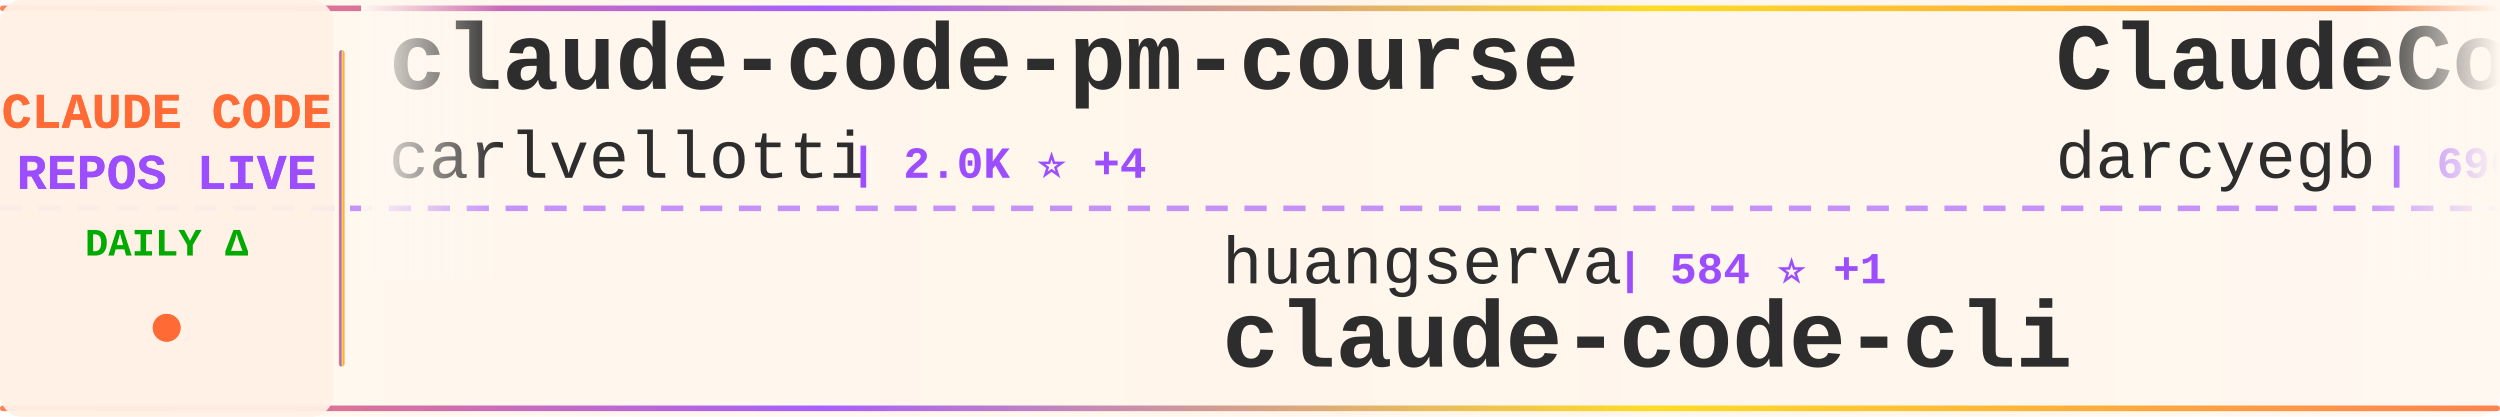
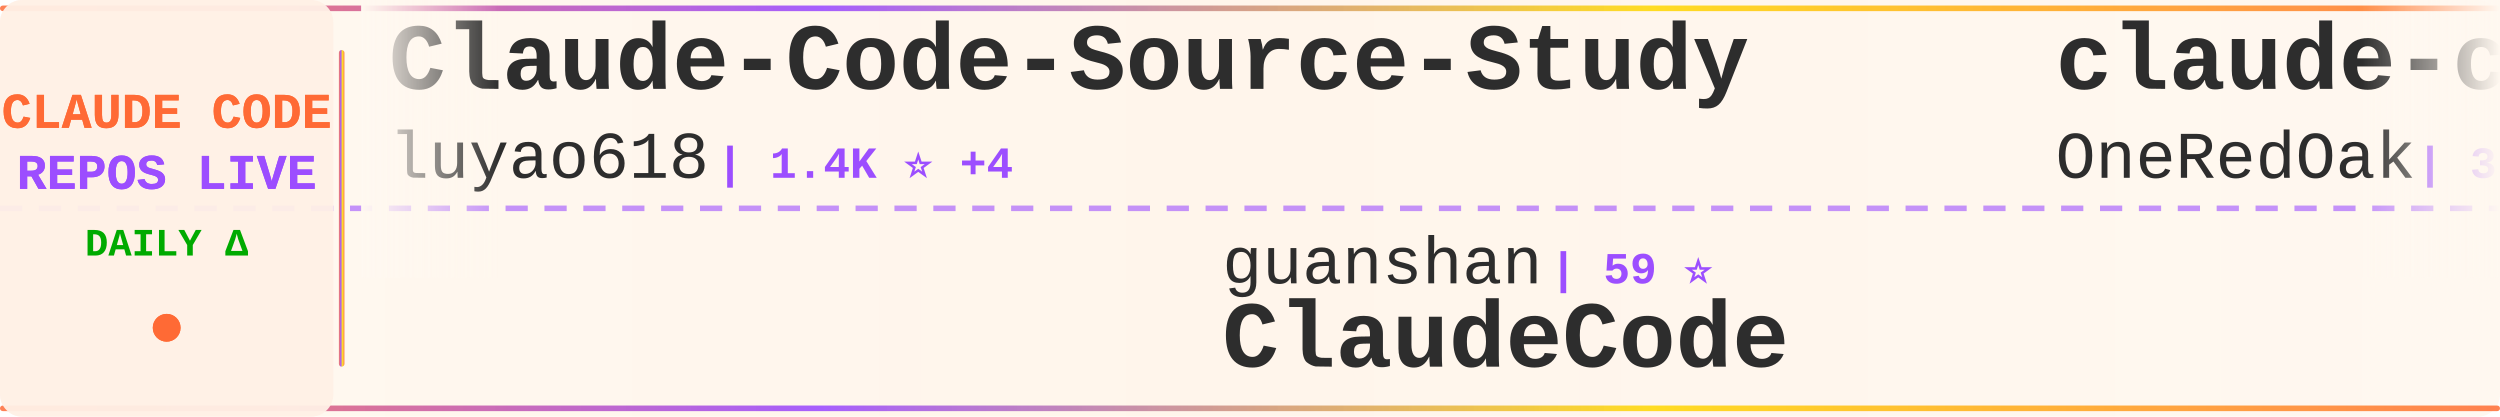
<svg xmlns="http://www.w3.org/2000/svg" width="900" height="150">
  <defs>
    <linearGradient id="tickerBg" x1="0%" y1="0%" x2="100%" y2="0%">
      <stop offset="0%" style="stop-color:#fff8f0;stop-opacity:0.98" />
      <stop offset="50%" style="stop-color:#fff5eb;stop-opacity:1" />
      <stop offset="100%" style="stop-color:#fff8f0;stop-opacity:0.98" />
    </linearGradient>
    <linearGradient id="borderGrad" x1="0%" y1="0%" x2="100%" y2="0%">
      <stop offset="0%" style="stop-color:#FF6B35;stop-opacity:0.85">
        <animate attributeName="stop-opacity" values="0.85;1;0.85" dur="2s" repeatCount="indefinite" />
      </stop>
      <stop offset="33%" style="stop-color:#9C4EFF;stop-opacity:0.9">
        <animate attributeName="stop-opacity" values="0.9;1;0.9" dur="2.2s" repeatCount="indefinite" />
      </stop>
      <stop offset="66%" style="stop-color:#FFD700;stop-opacity:0.85">
        <animate attributeName="stop-opacity" values="0.85;1;0.85" dur="1.8s" repeatCount="indefinite" />
      </stop>
      <stop offset="100%" style="stop-color:#FF6B35;stop-opacity:0.85">
        <animate attributeName="stop-opacity" values="0.85;1;0.85" dur="2s" repeatCount="indefinite" />
      </stop>
    </linearGradient>
    <filter id="textGlow">
      <feGaussianBlur stdDeviation="0.15" result="coloredBlur" />
      <feMerge>
        <feMergeNode in="coloredBlur" />
        <feMergeNode in="SourceGraphic" />
      </feMerge>
    </filter>
    <filter id="metricGlow">
      <feGaussianBlur stdDeviation="0.2" result="coloredBlur" />
      <feMerge>
        <feMergeNode in="coloredBlur" />
        <feMergeNode in="SourceGraphic" />
      </feMerge>
    </filter>
    <linearGradient id="leftFade" x1="0%" y1="0%" x2="100%" y2="0%">
      <stop offset="0%" style="stop-color:#fff8f0;stop-opacity:1" />
      <stop offset="100%" style="stop-color:#fff8f0;stop-opacity:0" />
    </linearGradient>
    <linearGradient id="rightFade" x1="0%" y1="0%" x2="100%" y2="0%">
      <stop offset="0%" style="stop-color:#fff8f0;stop-opacity:0" />
      <stop offset="100%" style="stop-color:#fff8f0;stop-opacity:1" />
    </linearGradient>
  </defs>
  <rect width="900" height="150" fill="url(#tickerBg)" rx="8" />
  <rect x="0" y="2" width="900" height="2" fill="url(#borderGrad)" rx="1" />
  <rect x="0" y="146" width="900" height="2" fill="url(#borderGrad)" rx="1" />
  <line x1="0" y1="75" x2="900" y2="75" stroke="#9C4EFF" stroke-width="2" stroke-dasharray="8 6" opacity="0.6" />
  <rect x="0" y="0" width="120" height="150" fill="#fff0e6" opacity="0.95" rx="8" />
  <text x="60" y="46" font-family="'Courier New', monospace" font-size="18" font-weight="bold" fill="#FF6B35" text-anchor="middle" filter="url(#textGlow)">
    CLAUDE CODE
  </text>
  <text x="60" y="68" font-family="'Courier New', monospace" font-size="18" font-weight="bold" fill="#9C4EFF" text-anchor="middle" filter="url(#textGlow)">
    REPOS LIVE
  </text>
  <text x="60" y="92" font-family="'Courier New', monospace" font-size="14" font-weight="bold" fill="#00aa00" text-anchor="middle">
    DAILY Δ
  </text>
  <circle cx="60" cy="118" r="5" fill="#FF6B35" filter="url(#metricGlow)">
    <animate attributeName="r" values="4;6;4" dur="1.5s" repeatCount="indefinite" />
    <animate attributeName="opacity" values="0.6;1;0.6" dur="1.5s" repeatCount="indefinite" />
  </circle>
  <rect x="122" y="18" width="2" height="114" fill="url(#borderGrad)" rx="1" />
  <clipPath id="tickerClip">
    <rect x="130" y="0" width="770" height="150" />
  </clipPath>
  <g clip-path="url(#tickerClip)">
    <g id="tickerItems">
      <animateTransform attributeName="transform" attributeType="XML" type="translate" from="0 0" to="-3000 0" dur="54s" repeatCount="indefinite" />
      <g transform="translate(0, 0)">
-         <text x="140" y="32" font-family="'Courier New', monospace" font-size="34" font-weight="bold" fill="#2d2d2d">claude-code-pm-course</text>
-         <text x="140" y="64" font-family="'Courier New', monospace" font-size="24" font-weight="normal" fill="#2d2d2d" opacity="1.0">carlvellotti</text>
-         <text x="306" y="64" font-family="'Courier New', monospace" font-size="16" font-weight="bold" fill="#9C4EFF"> | 2.0K ⭐ +4</text>
+         <text x="140" y="32" font-family="'Courier New', monospace" font-size="34" font-weight="bold" fill="#2d2d2d">Claude-Code-Source-Study</text>
+         <text x="140" y="64" font-family="'Courier New', monospace" font-size="24" font-weight="normal" fill="#2d2d2d" opacity="1.0">luyao618</text>
+         <text x="258" y="64" font-family="'Courier New', monospace" font-size="16" font-weight="bold" fill="#9C4EFF"> | 1.4K ⭐ +4</text>
      </g>
      <g transform="translate(300, 0)">
-         <text x="140" y="102" font-family="'Courier New', monospace" font-size="24" font-weight="normal" fill="#2d2d2d" opacity="1.0">huangserva</text>
-         <text x="282" y="102" font-family="'Courier New', monospace" font-size="16" font-weight="bold" fill="#9C4EFF"> | 584 ⭐ +1</text>
-         <text x="140" y="132" font-family="'Courier New', monospace" font-size="34" font-weight="bold" fill="#2d2d2d">claude-code-cli</text>
+         <text x="140" y="102" font-family="'Courier New', monospace" font-size="24" font-weight="normal" fill="#2d2d2d" opacity="1.0">guanshan</text>
+         <text x="258" y="102" font-family="'Courier New', monospace" font-size="16" font-weight="bold" fill="#9C4EFF"> | 59 ⭐</text>
+         <text x="140" y="132" font-family="'Courier New', monospace" font-size="34" font-weight="bold" fill="#2d2d2d">ClaudeCode</text>
      </g>
      <g transform="translate(600, 0)">
-         <text x="140" y="32" font-family="'Courier New', monospace" font-size="34" font-weight="bold" fill="#2d2d2d">ClaudeCodeAgents</text>
-         <text x="140" y="64" font-family="'Courier New', monospace" font-size="24" font-weight="normal" fill="#2d2d2d" opacity="1.0">darcyegb</text>
-         <text x="258" y="64" font-family="'Courier New', monospace" font-size="16" font-weight="bold" fill="#9C4EFF"> | 696 ⭐</text>
+         <text x="140" y="32" font-family="'Courier New', monospace" font-size="34" font-weight="bold" fill="#2d2d2d">claude-code-workflows</text>
+         <text x="140" y="64" font-family="'Courier New', monospace" font-size="24" font-weight="normal" fill="#2d2d2d" opacity="1.0">OneRedOak</text>
+         <text x="270" y="64" font-family="'Courier New', monospace" font-size="16" font-weight="bold" fill="#9C4EFF"> | 3.8K ⭐ +4</text>
      </g>
      <g transform="translate(900, 0)">
-         <text x="140" y="102" font-family="'Courier New', monospace" font-size="24" font-weight="normal" fill="#2d2d2d" opacity="1.0">snarktank</text>
-         <text x="270" y="102" font-family="'Courier New', monospace" font-size="16" font-weight="bold" fill="#9C4EFF"> | 19.2K ⭐ +38</text>
-         <text x="140" y="132" font-family="'Courier New', monospace" font-size="34" font-weight="bold" fill="#2d2d2d">ralph</text>
+         <text x="140" y="102" font-family="'Courier New', monospace" font-size="24" font-weight="normal" fill="#2d2d2d" opacity="1.0">shareAI-lab</text>
+         <text x="294" y="102" font-family="'Courier New', monospace" font-size="16" font-weight="bold" fill="#9C4EFF"> | 61.0K ⭐ +160</text>
+         <text x="140" y="132" font-family="'Courier New', monospace" font-size="34" font-weight="bold" fill="#2d2d2d">learn-claude-code</text>
      </g>
      <g transform="translate(1200, 0)">
-         <text x="140" y="32" font-family="'Courier New', monospace" font-size="34" font-weight="bold" fill="#2d2d2d">claude-code-source</text>
-         <text x="140" y="64" font-family="'Courier New', monospace" font-size="24" font-weight="normal" fill="#2d2d2d" opacity="1.0">hangsman</text>
-         <text x="258" y="64" font-family="'Courier New', monospace" font-size="16" font-weight="bold" fill="#9C4EFF"> | 779 ⭐ +1</text>
+         <text x="140" y="32" font-family="'Courier New', monospace" font-size="34" font-weight="bold" fill="#2d2d2d">claude-code-book</text>
+         <text x="140" y="64" font-family="'Courier New', monospace" font-size="24" font-weight="normal" fill="#2d2d2d" opacity="1.0">lintsinghua</text>
+         <text x="294" y="64" font-family="'Courier New', monospace" font-size="16" font-weight="bold" fill="#9C4EFF"> | 3.3K ⭐ +17</text>
      </g>
      <g transform="translate(1500, 0)">
-         <text x="140" y="102" font-family="'Courier New', monospace" font-size="24" font-weight="normal" fill="#2d2d2d" opacity="1.0">OneRedOak</text>
-         <text x="270" y="102" font-family="'Courier New', monospace" font-size="16" font-weight="bold" fill="#9C4EFF"> | 3.8K ⭐ +3</text>
-         <text x="140" y="132" font-family="'Courier New', monospace" font-size="34" font-weight="bold" fill="#2d2d2d">claude-code-workflows</text>
+         <text x="140" y="102" font-family="'Courier New', monospace" font-size="24" font-weight="normal" fill="#2d2d2d" opacity="1.0">ykdojo</text>
+         <text x="234" y="102" font-family="'Courier New', monospace" font-size="16" font-weight="bold" fill="#9C4EFF"> | 8.3K ⭐ +9</text>
+         <text x="140" y="132" font-family="'Courier New', monospace" font-size="34" font-weight="bold" fill="#2d2d2d">claude-code-tips</text>
      </g>
      <g transform="translate(1800, 0)">
-         <text x="140" y="32" font-family="'Courier New', monospace" font-size="34" font-weight="bold" fill="#2d2d2d">my-claude-code-setup</text>
-         <text x="140" y="64" font-family="'Courier New', monospace" font-size="24" font-weight="normal" fill="#2d2d2d" opacity="1.0">centminmod</text>
-         <text x="282" y="64" font-family="'Courier New', monospace" font-size="16" font-weight="bold" fill="#9C4EFF"> | 2.3K ⭐ +4</text>
+         <text x="140" y="32" font-family="'Courier New', monospace" font-size="34" font-weight="bold" fill="#2d2d2d">claude-code-guide</text>
+         <text x="140" y="64" font-family="'Courier New', monospace" font-size="24" font-weight="normal" fill="#2d2d2d" opacity="1.0">zebbern</text>
+         <text x="246" y="64" font-family="'Courier New', monospace" font-size="16" font-weight="bold" fill="#9C4EFF"> | 4.1K ⭐ +5</text>
      </g>
      <g transform="translate(2100, 0)">
-         <text x="140" y="102" font-family="'Courier New', monospace" font-size="24" font-weight="normal" fill="#2d2d2d" opacity="1.0">lorryjovens-hub</text>
-         <text x="342" y="102" font-family="'Courier New', monospace" font-size="16" font-weight="bold" fill="#9C4EFF"> | 1.6K ⭐ +8</text>
-         <text x="140" y="132" font-family="'Courier New', monospace" font-size="34" font-weight="bold" fill="#2d2d2d">claude-code-rust</text>
+         <text x="140" y="102" font-family="'Courier New', monospace" font-size="24" font-weight="normal" fill="#2d2d2d" opacity="1.0">diet103</text>
+         <text x="246" y="102" font-family="'Courier New', monospace" font-size="16" font-weight="bold" fill="#9C4EFF"> | 9.6K ⭐ +8</text>
+         <text x="140" y="132" font-family="'Courier New', monospace" font-size="34" font-weight="bold" fill="#2d2d2d">claude-code-infrastructu...</text>
      </g>
      <g transform="translate(2400, 0)">
-         <text x="140" y="32" font-family="'Courier New', monospace" font-size="34" font-weight="bold" fill="#2d2d2d">claude-code-templates</text>
-         <text x="140" y="64" font-family="'Courier New', monospace" font-size="24" font-weight="normal" fill="#2d2d2d" opacity="1.0">davila7</text>
-         <text x="246" y="64" font-family="'Courier New', monospace" font-size="16" font-weight="bold" fill="#9C4EFF"> | 27.4K ⭐ +37</text>
+         <text x="140" y="32" font-family="'Courier New', monospace" font-size="34" font-weight="bold" fill="#2d2d2d">Claude-Code</text>
+         <text x="140" y="64" font-family="'Courier New', monospace" font-size="24" font-weight="normal" fill="#2d2d2d" opacity="1.0">pengchengneo</text>
+         <text x="306" y="64" font-family="'Courier New', monospace" font-size="16" font-weight="bold" fill="#9C4EFF"> | 1.4K ⭐ +8</text>
      </g>
      <g transform="translate(2700, 0)">
-         <text x="140" y="102" font-family="'Courier New', monospace" font-size="24" font-weight="normal" fill="#2d2d2d" opacity="1.0">Cranot</text>
-         <text x="234" y="102" font-family="'Courier New', monospace" font-size="16" font-weight="bold" fill="#9C4EFF"> | 2.7K ⭐ +3</text>
-         <text x="140" y="132" font-family="'Courier New', monospace" font-size="34" font-weight="bold" fill="#2d2d2d">claude-code-guide</text>
+         <text x="140" y="102" font-family="'Courier New', monospace" font-size="24" font-weight="normal" fill="#2d2d2d" opacity="1.0">rohitg00</text>
+         <text x="258" y="102" font-family="'Courier New', monospace" font-size="16" font-weight="bold" fill="#9C4EFF"> | 1.7K ⭐ +9</text>
+         <text x="140" y="132" font-family="'Courier New', monospace" font-size="34" font-weight="bold" fill="#2d2d2d">awesome-claude-code-tool...</text>
      </g>
      <g transform="translate(3000, 0)">
-         <text x="140" y="32" font-family="'Courier New', monospace" font-size="34" font-weight="bold" fill="#2d2d2d">claude-code-pm-course</text>
-         <text x="140" y="64" font-family="'Courier New', monospace" font-size="24" font-weight="normal" fill="#2d2d2d" opacity="1.0">carlvellotti</text>
-         <text x="306" y="64" font-family="'Courier New', monospace" font-size="16" font-weight="bold" fill="#9C4EFF"> | 2.0K ⭐ +4</text>
+         <text x="140" y="32" font-family="'Courier New', monospace" font-size="34" font-weight="bold" fill="#2d2d2d">Claude-Code-Source-Study</text>
+         <text x="140" y="64" font-family="'Courier New', monospace" font-size="24" font-weight="normal" fill="#2d2d2d" opacity="1.0">luyao618</text>
+         <text x="258" y="64" font-family="'Courier New', monospace" font-size="16" font-weight="bold" fill="#9C4EFF"> | 1.4K ⭐ +4</text>
      </g>
      <g transform="translate(3300, 0)">
-         <text x="140" y="102" font-family="'Courier New', monospace" font-size="24" font-weight="normal" fill="#2d2d2d" opacity="1.0">huangserva</text>
-         <text x="282" y="102" font-family="'Courier New', monospace" font-size="16" font-weight="bold" fill="#9C4EFF"> | 584 ⭐ +1</text>
-         <text x="140" y="132" font-family="'Courier New', monospace" font-size="34" font-weight="bold" fill="#2d2d2d">claude-code-cli</text>
+         <text x="140" y="102" font-family="'Courier New', monospace" font-size="24" font-weight="normal" fill="#2d2d2d" opacity="1.0">guanshan</text>
+         <text x="258" y="102" font-family="'Courier New', monospace" font-size="16" font-weight="bold" fill="#9C4EFF"> | 59 ⭐</text>
+         <text x="140" y="132" font-family="'Courier New', monospace" font-size="34" font-weight="bold" fill="#2d2d2d">ClaudeCode</text>
      </g>
      <g transform="translate(3600, 0)">
-         <text x="140" y="32" font-family="'Courier New', monospace" font-size="34" font-weight="bold" fill="#2d2d2d">ClaudeCodeAgents</text>
-         <text x="140" y="64" font-family="'Courier New', monospace" font-size="24" font-weight="normal" fill="#2d2d2d" opacity="1.0">darcyegb</text>
-         <text x="258" y="64" font-family="'Courier New', monospace" font-size="16" font-weight="bold" fill="#9C4EFF"> | 696 ⭐</text>
+         <text x="140" y="32" font-family="'Courier New', monospace" font-size="34" font-weight="bold" fill="#2d2d2d">claude-code-workflows</text>
+         <text x="140" y="64" font-family="'Courier New', monospace" font-size="24" font-weight="normal" fill="#2d2d2d" opacity="1.0">OneRedOak</text>
+         <text x="270" y="64" font-family="'Courier New', monospace" font-size="16" font-weight="bold" fill="#9C4EFF"> | 3.8K ⭐ +4</text>
      </g>
      <g transform="translate(3900, 0)">
-         <text x="140" y="102" font-family="'Courier New', monospace" font-size="24" font-weight="normal" fill="#2d2d2d" opacity="1.0">snarktank</text>
-         <text x="270" y="102" font-family="'Courier New', monospace" font-size="16" font-weight="bold" fill="#9C4EFF"> | 19.2K ⭐ +38</text>
-         <text x="140" y="132" font-family="'Courier New', monospace" font-size="34" font-weight="bold" fill="#2d2d2d">ralph</text>
+         <text x="140" y="102" font-family="'Courier New', monospace" font-size="24" font-weight="normal" fill="#2d2d2d" opacity="1.0">shareAI-lab</text>
+         <text x="294" y="102" font-family="'Courier New', monospace" font-size="16" font-weight="bold" fill="#9C4EFF"> | 61.0K ⭐ +160</text>
+         <text x="140" y="132" font-family="'Courier New', monospace" font-size="34" font-weight="bold" fill="#2d2d2d">learn-claude-code</text>
      </g>
    </g>
  </g>
  <rect x="130" y="0" width="50" height="100" fill="url(#leftFade)" />
  <rect x="850" y="0" width="50" height="100" fill="url(#rightFade)" />
</svg>
